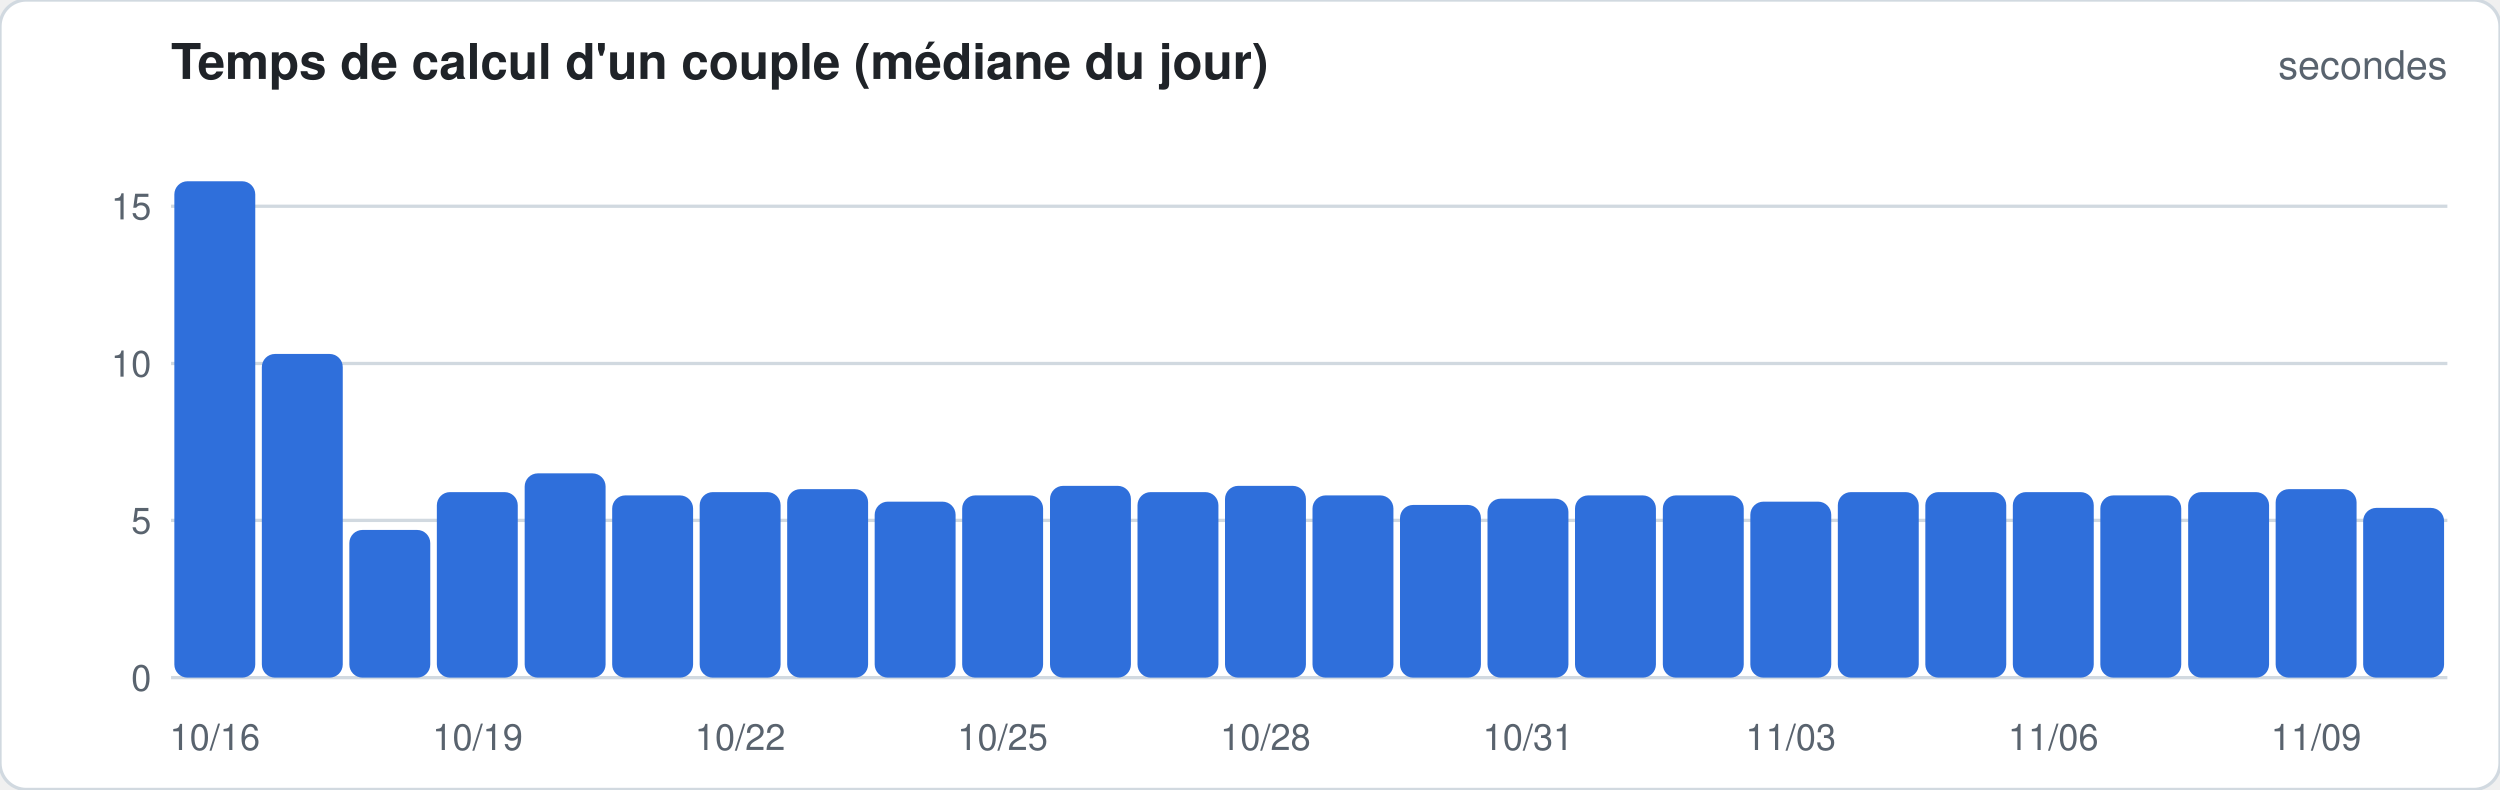
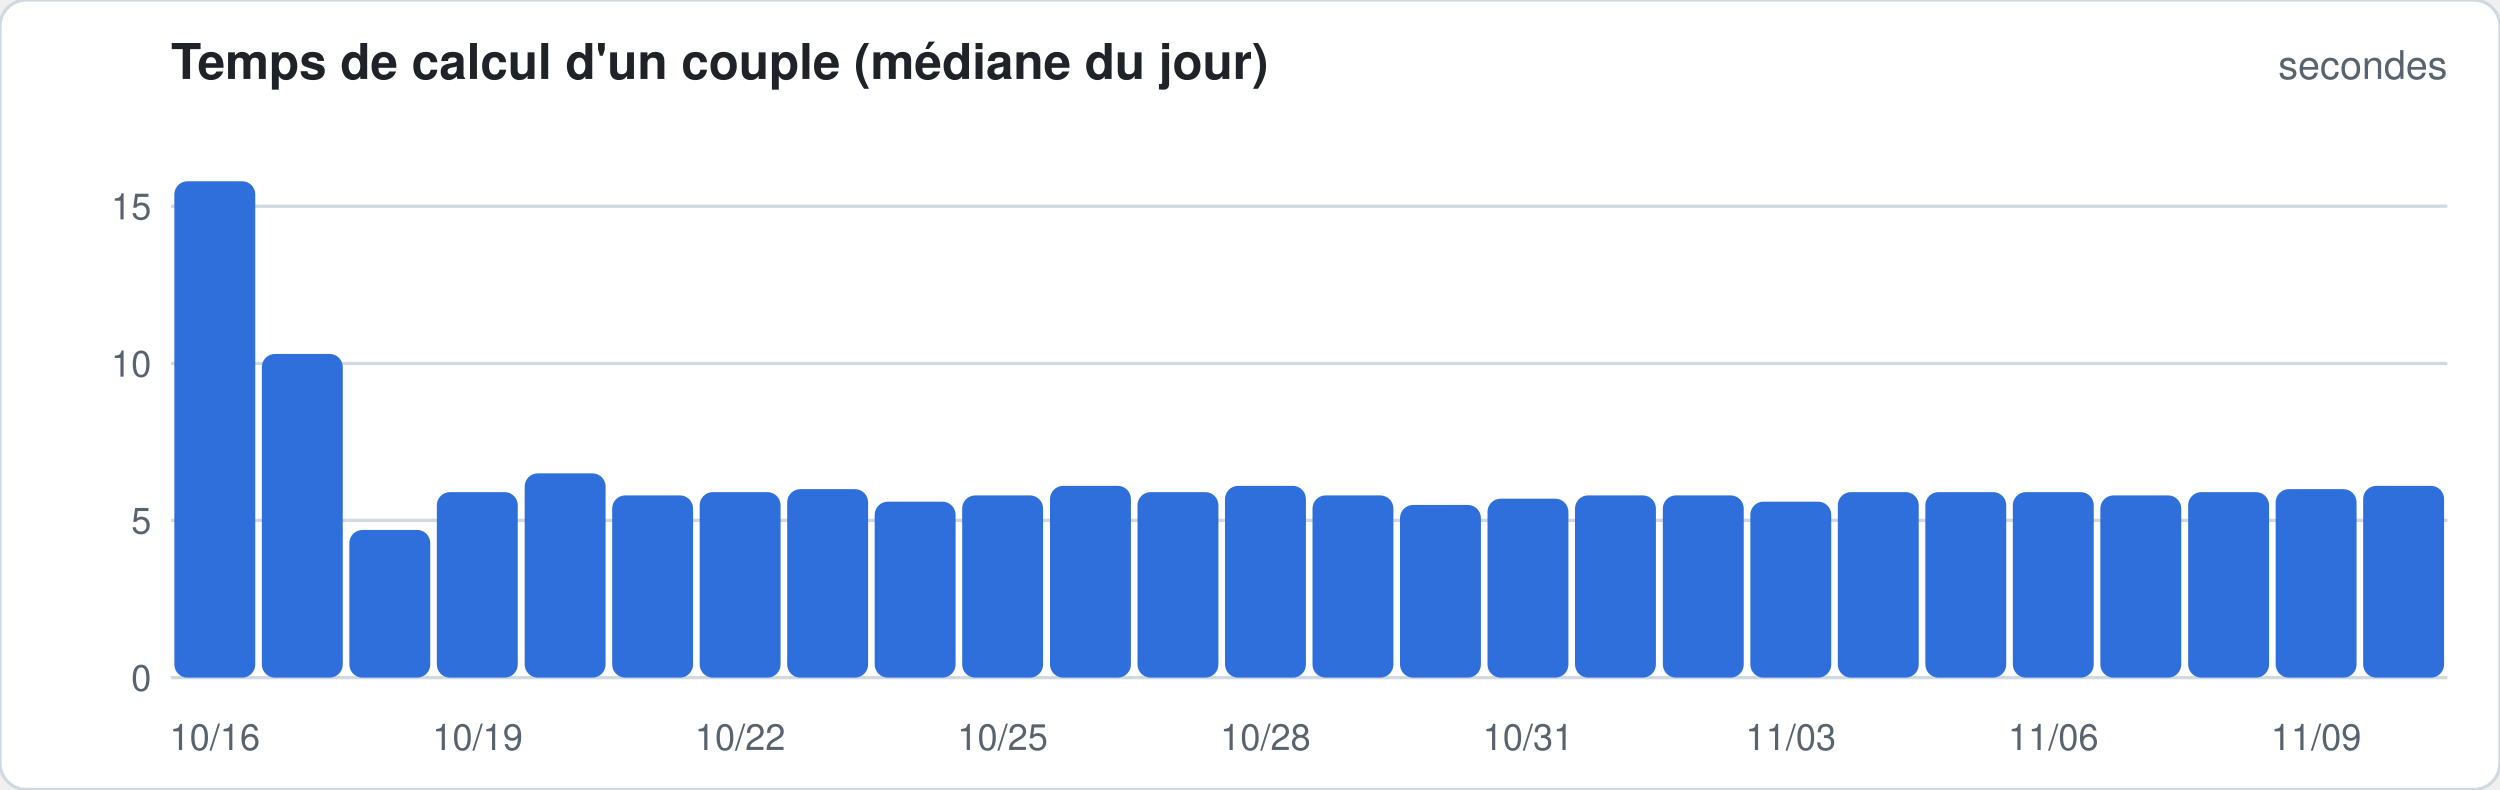
<svg xmlns="http://www.w3.org/2000/svg" width="760" height="240" viewBox="0 0 760 240" font-family="-apple-system,Segoe UI,Helvetica,Arial,sans-serif">
  <rect width="760" height="240" rx="8" fill="#ffffff" stroke="#d1d9e0" />
  <text x="52" y="24" font-size="15" font-weight="600" fill="#1f2328">Temps de calcul d'un couple (médiane du jour)</text>
  <text x="744" y="24" font-size="12" fill="#59636e" text-anchor="end">secondes</text>
  <line x1="52" x2="744" y1="206.0" y2="206.0" stroke="#d1d9e0" stroke-width="1" />
  <text x="46" y="210.0" font-size="11" fill="#59636e" text-anchor="end">0</text>
  <line x1="52" x2="744" y1="158.2" y2="158.2" stroke="#d1d9e0" stroke-width="1" />
  <text x="46" y="162.2" font-size="11" fill="#59636e" text-anchor="end">5</text>
  <line x1="52" x2="744" y1="110.5" y2="110.5" stroke="#d1d9e0" stroke-width="1" />
  <text x="46" y="114.5" font-size="11" fill="#59636e" text-anchor="end">10</text>
  <line x1="52" x2="744" y1="62.7" y2="62.7" stroke="#d1d9e0" stroke-width="1" />
  <text x="46" y="66.7" font-size="11" fill="#59636e" text-anchor="end">15</text>
  <rect x="53.0" y="55.1" width="24.6" height="150.9" rx="4.0" fill="#2f6fdb" />
  <text x="65.3" y="228" font-size="11" fill="#59636e" text-anchor="middle">10/16</text>
  <rect x="79.6" y="107.6" width="24.6" height="98.4" rx="4.0" fill="#2f6fdb" />
  <rect x="106.2" y="161.1" width="24.6" height="44.9" rx="4.0" fill="#2f6fdb" />
  <rect x="132.8" y="149.6" width="24.6" height="56.4" rx="4.0" fill="#2f6fdb" />
  <text x="145.2" y="228" font-size="11" fill="#59636e" text-anchor="middle">10/19</text>
  <rect x="159.5" y="143.9" width="24.6" height="62.1" rx="4.0" fill="#2f6fdb" />
  <rect x="186.1" y="150.6" width="24.6" height="55.4" rx="4.0" fill="#2f6fdb" />
  <rect x="212.7" y="149.6" width="24.6" height="56.4" rx="4.0" fill="#2f6fdb" />
  <text x="225.0" y="228" font-size="11" fill="#59636e" text-anchor="middle">10/22</text>
  <rect x="239.3" y="148.7" width="24.6" height="57.3" rx="4.0" fill="#2f6fdb" />
  <rect x="265.9" y="152.5" width="24.6" height="53.5" rx="4.0" fill="#2f6fdb" />
  <rect x="292.5" y="150.6" width="24.6" height="55.4" rx="4.0" fill="#2f6fdb" />
  <text x="304.8" y="228" font-size="11" fill="#59636e" text-anchor="middle">10/25</text>
  <rect x="319.2" y="147.7" width="24.6" height="58.3" rx="4.0" fill="#2f6fdb" />
  <rect x="345.8" y="149.6" width="24.6" height="56.4" rx="4.0" fill="#2f6fdb" />
  <rect x="372.4" y="147.7" width="24.6" height="58.3" rx="4.0" fill="#2f6fdb" />
  <text x="384.7" y="228" font-size="11" fill="#59636e" text-anchor="middle">10/28</text>
  <rect x="399.0" y="150.6" width="24.6" height="55.4" rx="4.0" fill="#2f6fdb" />
  <rect x="425.6" y="153.5" width="24.6" height="52.5" rx="4.0" fill="#2f6fdb" />
  <rect x="452.2" y="151.6" width="24.6" height="54.4" rx="4.0" fill="#2f6fdb" />
  <text x="464.5" y="228" font-size="11" fill="#59636e" text-anchor="middle">10/31</text>
  <rect x="478.8" y="150.6" width="24.6" height="55.4" rx="4.0" fill="#2f6fdb" />
  <rect x="505.5" y="150.6" width="24.6" height="55.4" rx="4.0" fill="#2f6fdb" />
  <rect x="532.1" y="152.5" width="24.6" height="53.5" rx="4.0" fill="#2f6fdb" />
  <text x="544.4" y="228" font-size="11" fill="#59636e" text-anchor="middle">11/03</text>
  <rect x="558.7" y="149.6" width="24.6" height="56.4" rx="4.0" fill="#2f6fdb" />
  <rect x="585.3" y="149.6" width="24.6" height="56.4" rx="4.0" fill="#2f6fdb" />
  <rect x="611.9" y="149.6" width="24.6" height="56.4" rx="4.0" fill="#2f6fdb" />
  <text x="624.2" y="228" font-size="11" fill="#59636e" text-anchor="middle">11/06</text>
  <rect x="638.5" y="150.6" width="24.6" height="55.4" rx="4.0" fill="#2f6fdb" />
  <rect x="665.2" y="149.6" width="24.6" height="56.4" rx="4.0" fill="#2f6fdb" />
  <rect x="691.8" y="148.7" width="24.6" height="57.3" rx="4.0" fill="#2f6fdb" />
  <text x="704.1" y="228" font-size="11" fill="#59636e" text-anchor="middle">11/09</text>
-   <rect x="718.4" y="154.4" width="24.6" height="51.6" rx="4.0" fill="#2f6fdb" />
+   <rect x="718.4" y="147.7" width="24.6" height="58.3" rx="4.0" fill="#2f6fdb" />
</svg>
